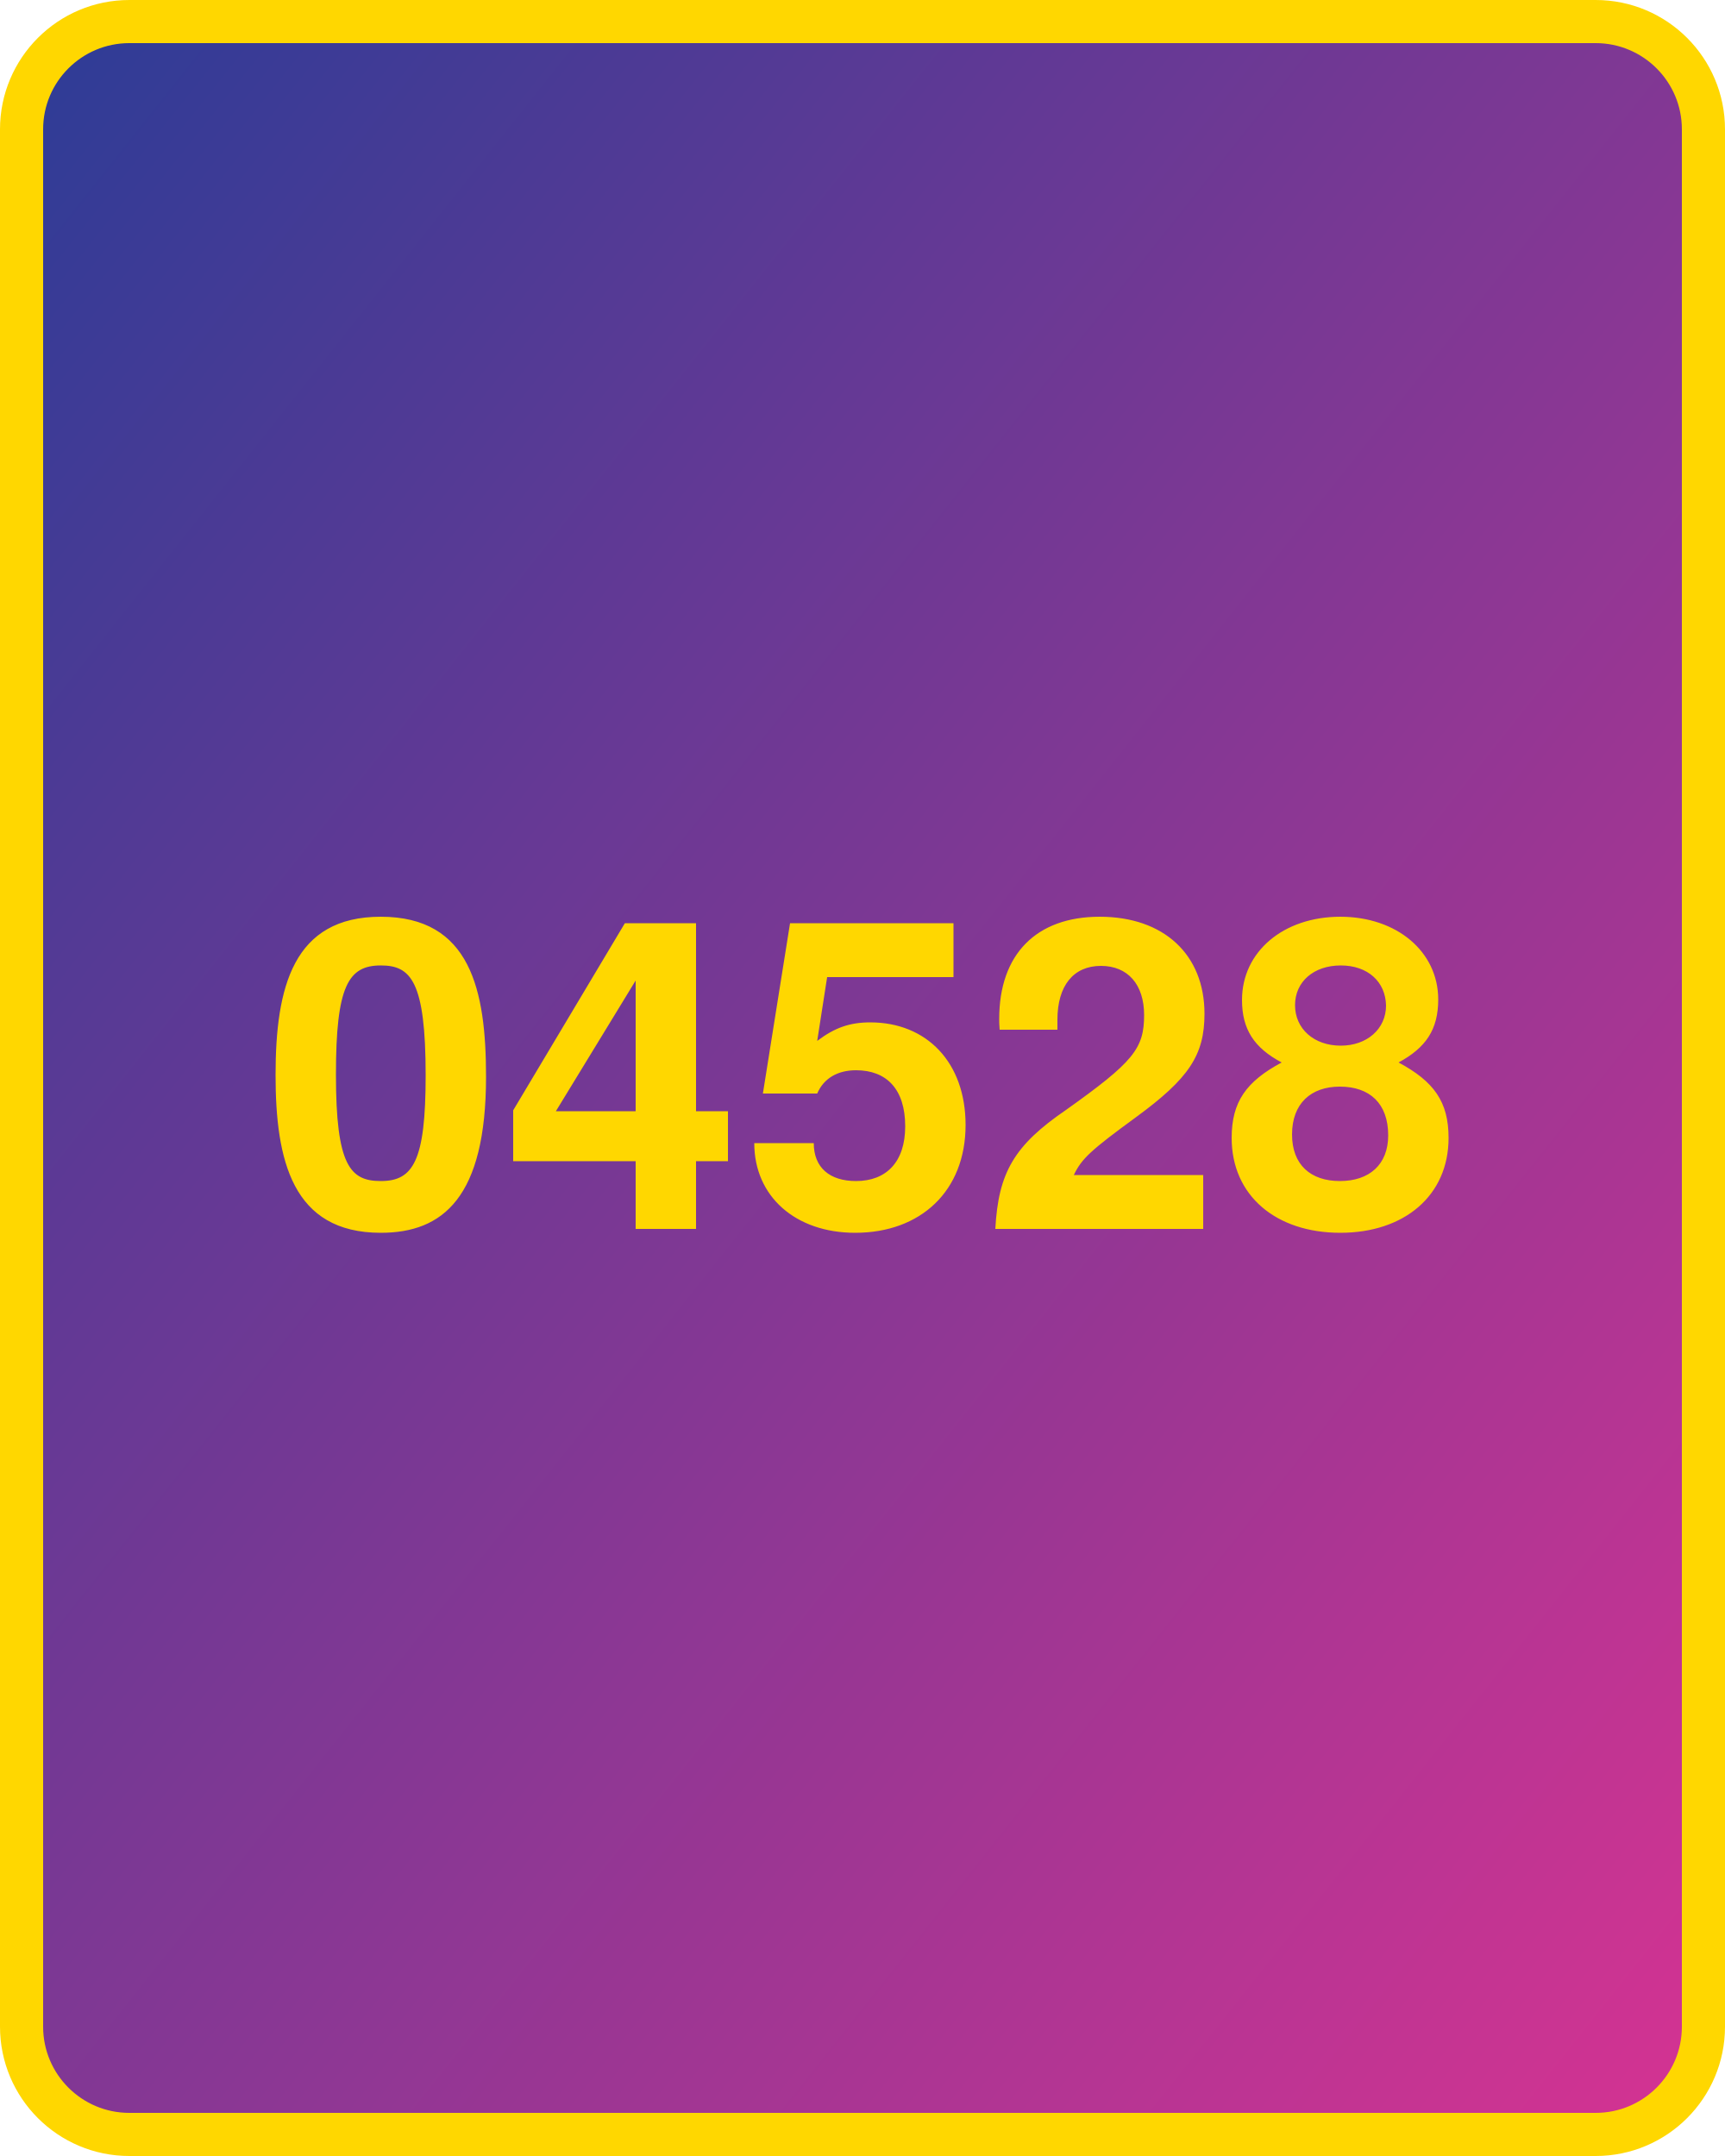
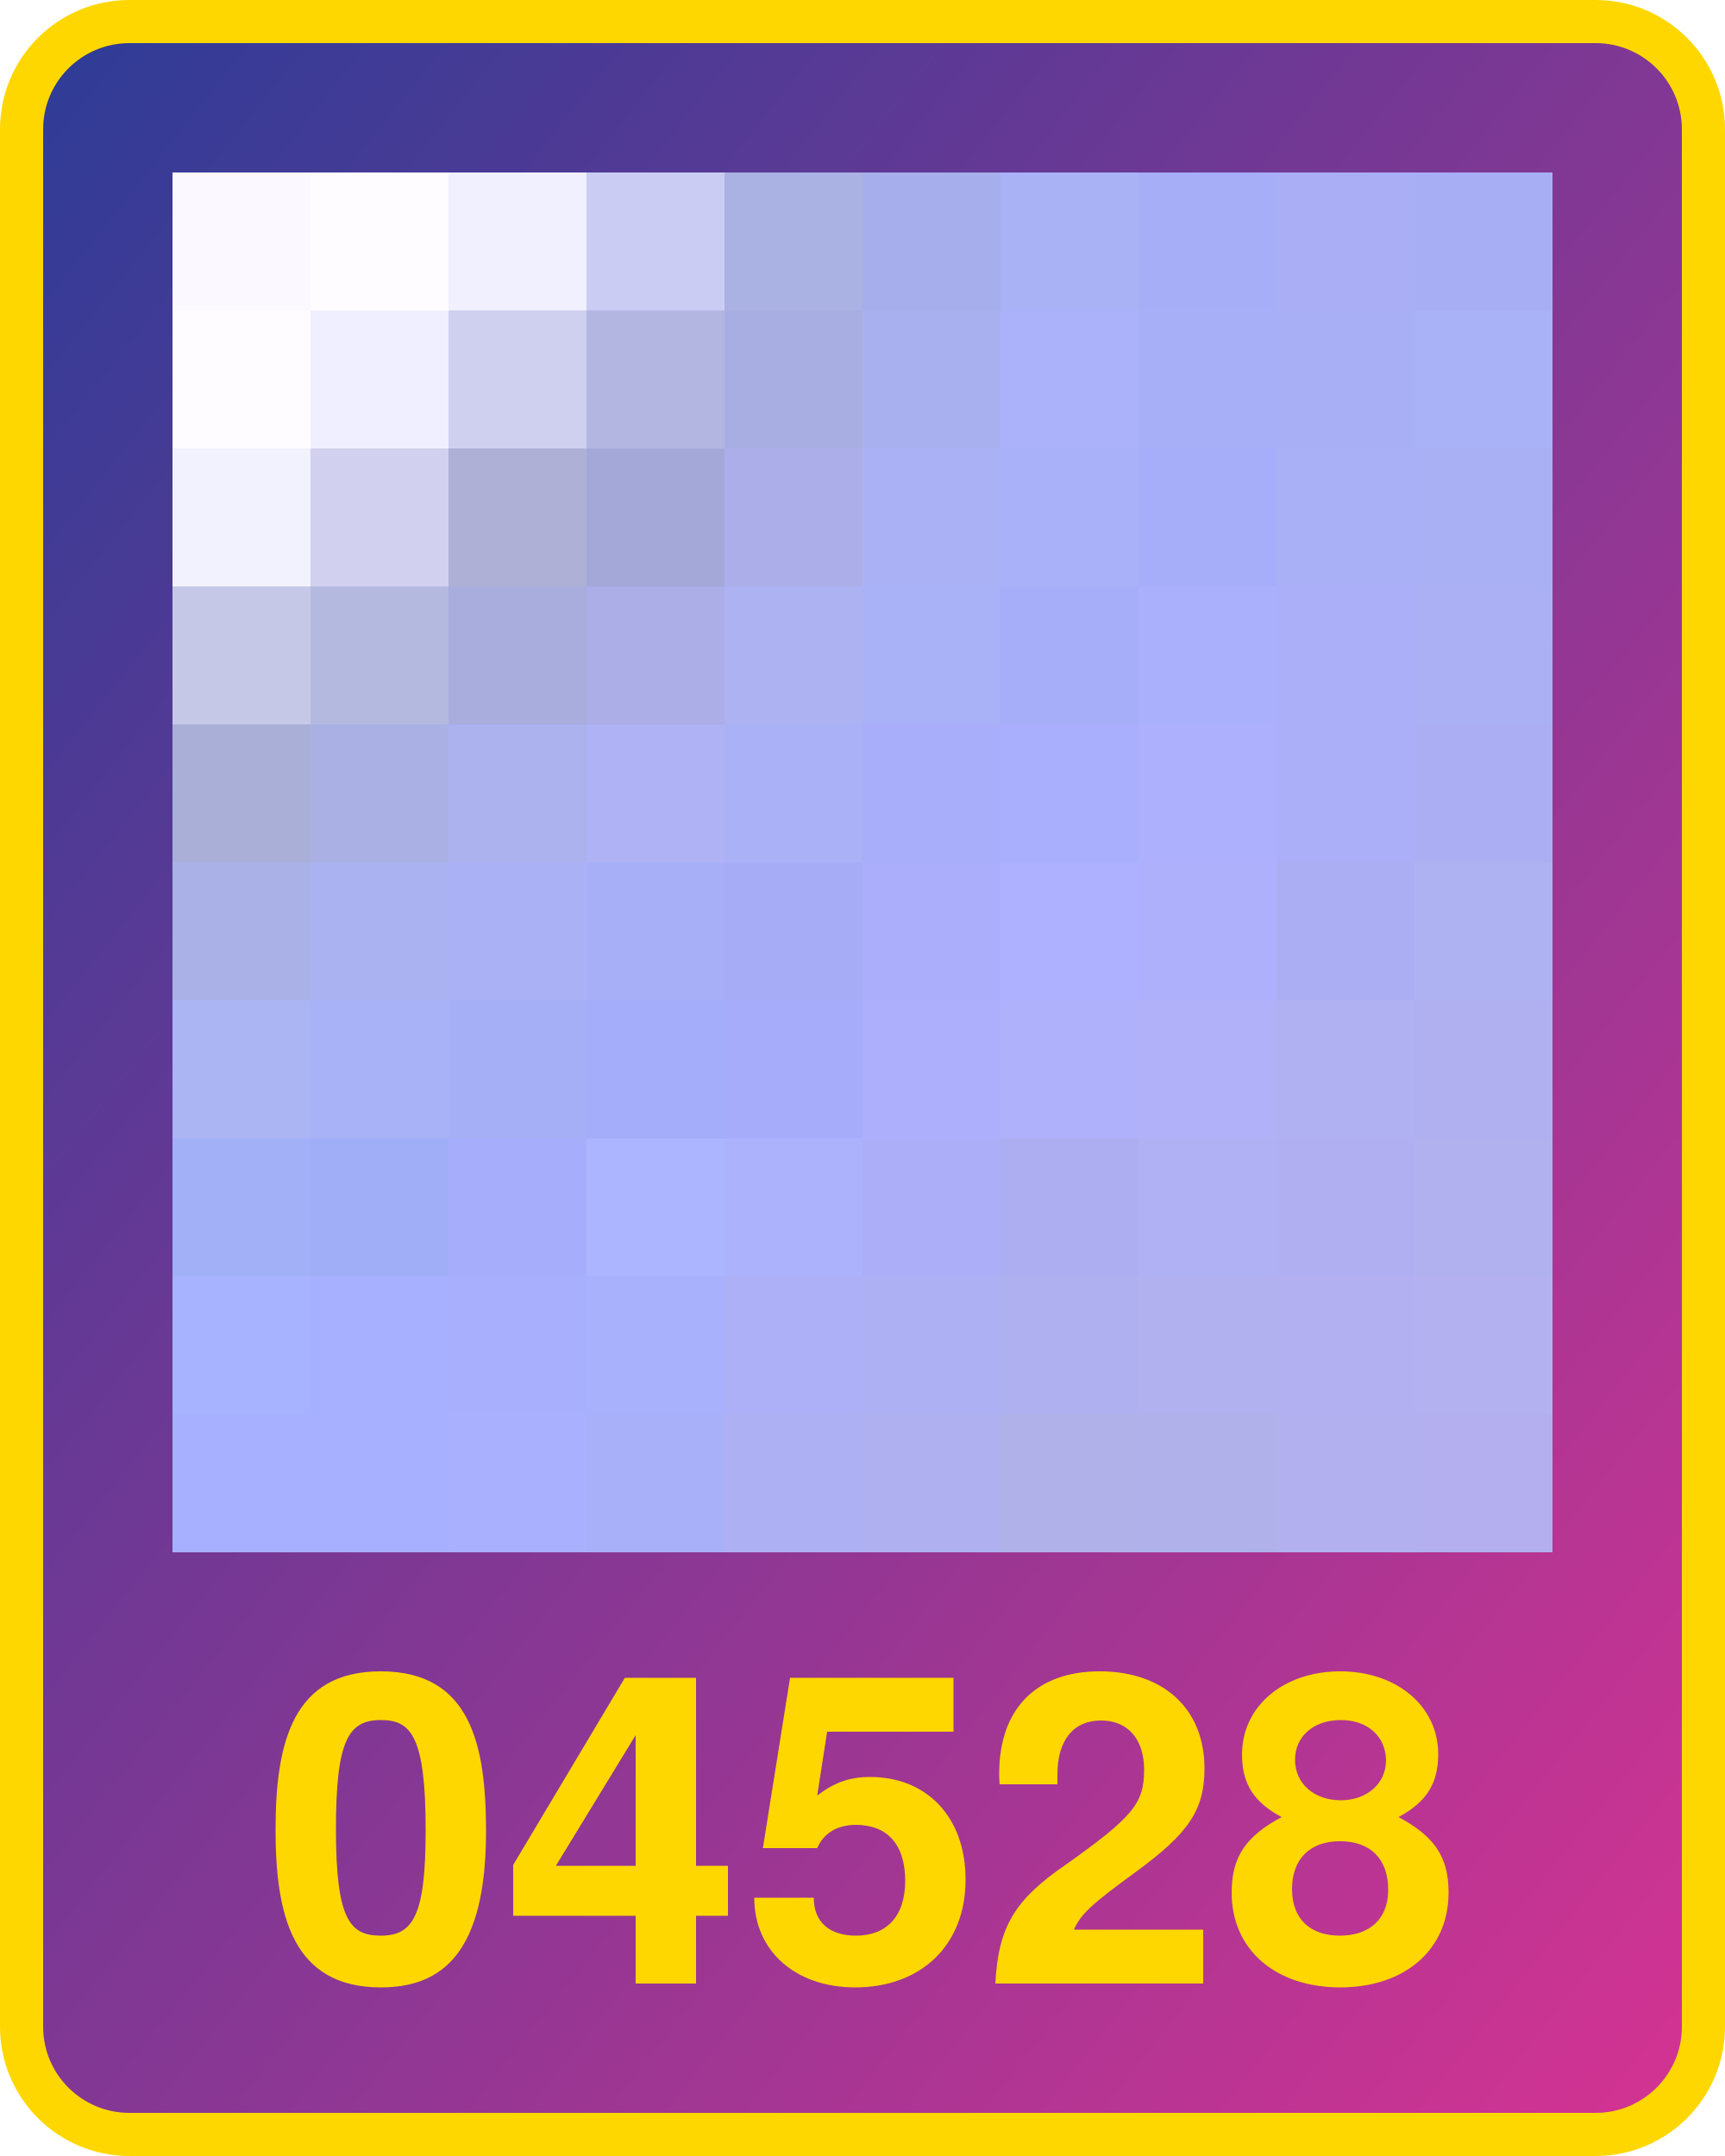
<svg xmlns="http://www.w3.org/2000/svg" width="800" height="1000">
  <defs>
    <linearGradient id="g" x1="0" x2="1" y1="0" y2="1">
      <stop offset="0%" stop-color="#2d3c96" />
      <stop offset="100%" stop-color="#d53392" />
    </linearGradient>
  </defs>
  <rect x="10" y="10" width="780" height="980" fill="url(#g)" rx="50" ry="50" stroke="gold" stroke-width="20" />
-   <text x="400" y="570" width="780" text-anchor="middle" style="font:bold 200px 'Helvetica Neue';fill:gold">04528</text>
+   <text x="400" y="920" width="780" text-anchor="middle" style="font:bold 200px 'Helvetica Neue';fill:gold">04528</text>
+   <g transform="translate(80 80) scale(64)">
+     <rect x="0" y="0" width="1" height="1" fill="#fcf8ff" />
+     <rect x="0" y="1" width="1" height="1" fill="#fefcff" />
+     <rect x="0" y="2" width="1" height="1" fill="#f2f2fe" />
+     <rect x="0" y="3" width="1" height="1" fill="#c6c8e8" />
+     <rect x="0" y="4" width="1" height="1" fill="#aaafd8" />
+     <rect x="0" y="5" width="1" height="1" fill="#aab1e6" />
+     <rect x="0" y="6" width="1" height="1" fill="#abb5f3" />
+     <rect x="0" y="7" width="1" height="1" fill="#a2b1f7" />
+     <rect x="0" y="8" width="1" height="1" fill="#a7b3fe" />
+     <rect x="0" y="9" width="1" height="1" fill="#a6b0ff" />
+     <rect x="1" y="0" width="1" height="1" fill="#fefcff" />
+     <rect x="1" y="1" width="1" height="1" fill="#f0efff" />
+     <rect x="1" y="2" width="1" height="1" fill="#d1d0ee" />
+     <rect x="1" y="3" width="1" height="1" fill="#b4b9e0" />
+     <rect x="1" y="4" width="1" height="1" fill="#aab0e4" />
+     <rect x="1" y="5" width="1" height="1" fill="#abb2f1" />
+     <rect x="1" y="6" width="1" height="1" fill="#a8b2f6" />
+     <rect x="1" y="7" width="1" height="1" fill="#a0adf7" />
+     <rect x="1" y="8" width="1" height="1" fill="#a7b0fe" />
+     <rect x="1" y="9" width="1" height="1" fill="#a7b0fe" />
+     <rect x="2" y="0" width="1" height="1" fill="#f0f0fe" />
+     <rect x="2" y="1" width="1" height="1" fill="#cfcfef" />
+     <rect x="2" y="2" width="1" height="1" fill="#aeb0d6" />
+     <rect x="2" y="3" width="1" height="1" fill="#a8addd" />
+     <rect x="2" y="4" width="1" height="1" fill="#acb2ee" />
+     <rect x="2" y="5" width="1" height="1" fill="#abb1f5" />
+     <rect x="2" y="6" width="1" height="1" fill="#a5aff6" />
+     <rect x="2" y="7" width="1" height="1" fill="#a6aefc" />
+     <rect x="2" y="8" width="1" height="1" fill="#a8b0fe" />
+     <rect x="2" y="9" width="1" height="1" fill="#a9b0fd" />
+     <rect x="3" y="0" width="1" height="1" fill="#caccf3" />
+     <rect x="3" y="1" width="1" height="1" fill="#b2b6e1" />
+     <rect x="3" y="2" width="1" height="1" fill="#a4a8d8" />
+     <rect x="3" y="3" width="1" height="1" fill="#abaee7" />
+     <rect x="3" y="4" width="1" height="1" fill="#afb2f4" />
+     <rect x="3" y="5" width="1" height="1" fill="#a7aff7" />
+     <rect x="3" y="6" width="1" height="1" fill="#a4adf9" />
+     <rect x="3" y="7" width="1" height="1" fill="#acb5ff" />
+     <rect x="3" y="8" width="1" height="1" fill="#a8b1fb" />
+     <rect x="3" y="9" width="1" height="1" fill="#a8b0f9" />
+     <rect x="4" y="0" width="1" height="1" fill="#aab1e3" />
+     <rect x="4" y="1" width="1" height="1" fill="#a8aee2" />
+     <rect x="4" y="2" width="1" height="1" fill="#abaee9" />
+     <rect x="4" y="3" width="1" height="1" fill="#acb2f2" />
+     <rect x="4" y="4" width="1" height="1" fill="#abb1f7" />
+     <rect x="4" y="5" width="1" height="1" fill="#a6adf6" />
+     <rect x="4" y="6" width="1" height="1" fill="#a6acf9" />
+     <rect x="4" y="7" width="1" height="1" fill="#acb2fc" />
+     <rect x="4" y="8" width="1" height="1" fill="#adb0f7" />
+     <rect x="4" y="9" width="1" height="1" fill="#adb0f2" />
+     <rect x="5" y="0" width="1" height="1" fill="#a6aeeb" />
+     <rect x="5" y="1" width="1" height="1" fill="#a8b0ef" />
+     <rect x="5" y="2" width="1" height="1" fill="#aab2f5" />
+     <rect x="5" y="3" width="1" height="1" fill="#a9b1f7" />
+     <rect x="5" y="4" width="1" height="1" fill="#a8aef9" />
+     <rect x="5" y="5" width="1" height="1" fill="#aaaefb" />
+     <rect x="5" y="6" width="1" height="1" fill="#adaefc" />
+     <rect x="5" y="7" width="1" height="1" fill="#acaff8" />
+     <rect x="5" y="8" width="1" height="1" fill="#adb0f2" />
+     <rect x="5" y="9" width="1" height="1" fill="#afb0ef" />
+     <rect x="6" y="0" width="1" height="1" fill="#a9b2f5" />
+     <rect x="6" y="1" width="1" height="1" fill="#abb2f9" />
+     <rect x="6" y="2" width="1" height="1" fill="#a9b1f8" />
+     <rect x="6" y="3" width="1" height="1" fill="#a6adf9" />
+     <rect x="6" y="4" width="1" height="1" fill="#a9affc" />
+     <rect x="6" y="5" width="1" height="1" fill="#adb1ff" />
+     <rect x="6" y="6" width="1" height="1" fill="#afb1fa" />
+     <rect x="6" y="7" width="1" height="1" fill="#adadf2" />
+     <rect x="6" y="8" width="1" height="1" fill="#aeb0f0" />
+     <rect x="6" y="9" width="1" height="1" fill="#b1b1ea" />
+     <rect x="7" y="0" width="1" height="1" fill="#a5aef6" />
+     <rect x="7" y="1" width="1" height="1" fill="#a7aff7" />
+     <rect x="7" y="2" width="1" height="1" fill="#a6aef9" />
+     <rect x="7" y="3" width="1" height="1" fill="#abb0fd" />
+     <rect x="7" y="4" width="1" height="1" fill="#adb0fd" />
+     <rect x="7" y="5" width="1" height="1" fill="#afb0fc" />
+     <rect x="7" y="6" width="1" height="1" fill="#b0b1f8" />
+     <rect x="7" y="7" width="1" height="1" fill="#b0b1f4" />
+     <rect x="7" y="8" width="1" height="1" fill="#b1b1ef" />
+     <rect x="7" y="9" width="1" height="1" fill="#b0b0eb" />
+     <rect x="8" y="0" width="1" height="1" fill="#a9aef5" />
+     <rect x="8" y="1" width="1" height="1" fill="#a9aff5" />
+     <rect x="8" y="2" width="1" height="1" fill="#a9b0f6" />
+     <rect x="8" y="3" width="1" height="1" fill="#aaaff7" />
+     <rect x="8" y="4" width="1" height="1" fill="#abaff7" />
+     <rect x="8" y="5" width="1" height="1" fill="#acaef4" />
+     <rect x="8" y="6" width="1" height="1" fill="#afb1f2" />
+     <rect x="8" y="7" width="1" height="1" fill="#b0aff1" />
+     <rect x="8" y="8" width="1" height="1" fill="#b3b0f1" />
+     <rect x="8" y="9" width="1" height="1" fill="#b3b0ef" />
+     <rect x="9" y="0" width="1" height="1" fill="#a8aef4" />
+     <rect x="9" y="1" width="1" height="1" fill="#a9b1f7" />
+     <rect x="9" y="2" width="1" height="1" fill="#aab0f4" />
+     <rect x="9" y="3" width="1" height="1" fill="#abb0f4" />
+     <rect x="9" y="4" width="1" height="1" fill="#acaef3" />
+     <rect x="9" y="5" width="1" height="1" fill="#aeb1f2" />
+     <rect x="9" y="6" width="1" height="1" fill="#b0aff0" />
+     <rect x="9" y="7" width="1" height="1" fill="#b1b1f0" />
+     <rect x="9" y="8" width="1" height="1" fill="#b3b1f0" />
+     <rect x="9" y="9" width="1" height="1" fill="#b4afee" />
+   </g>
</svg>
